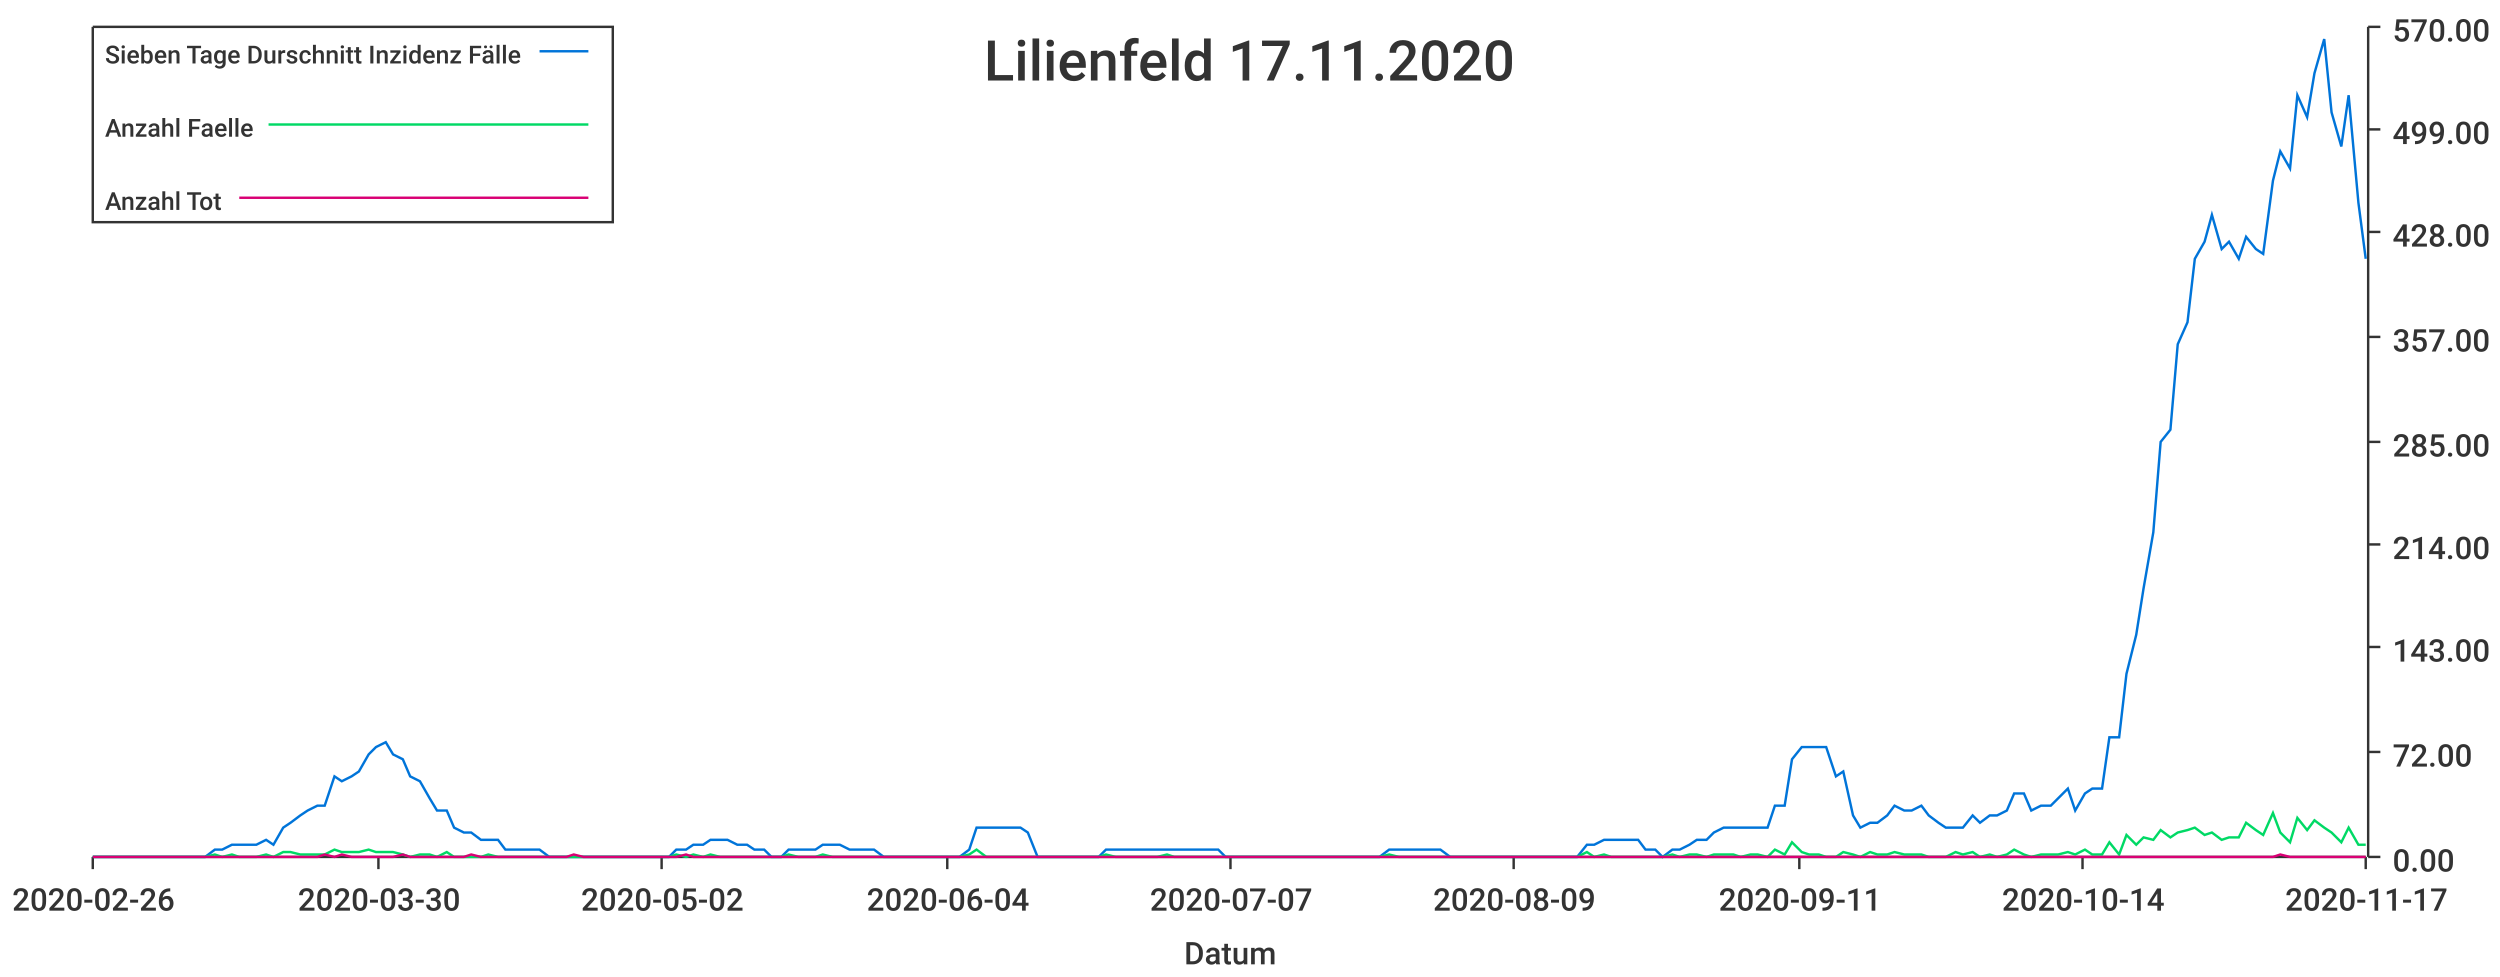
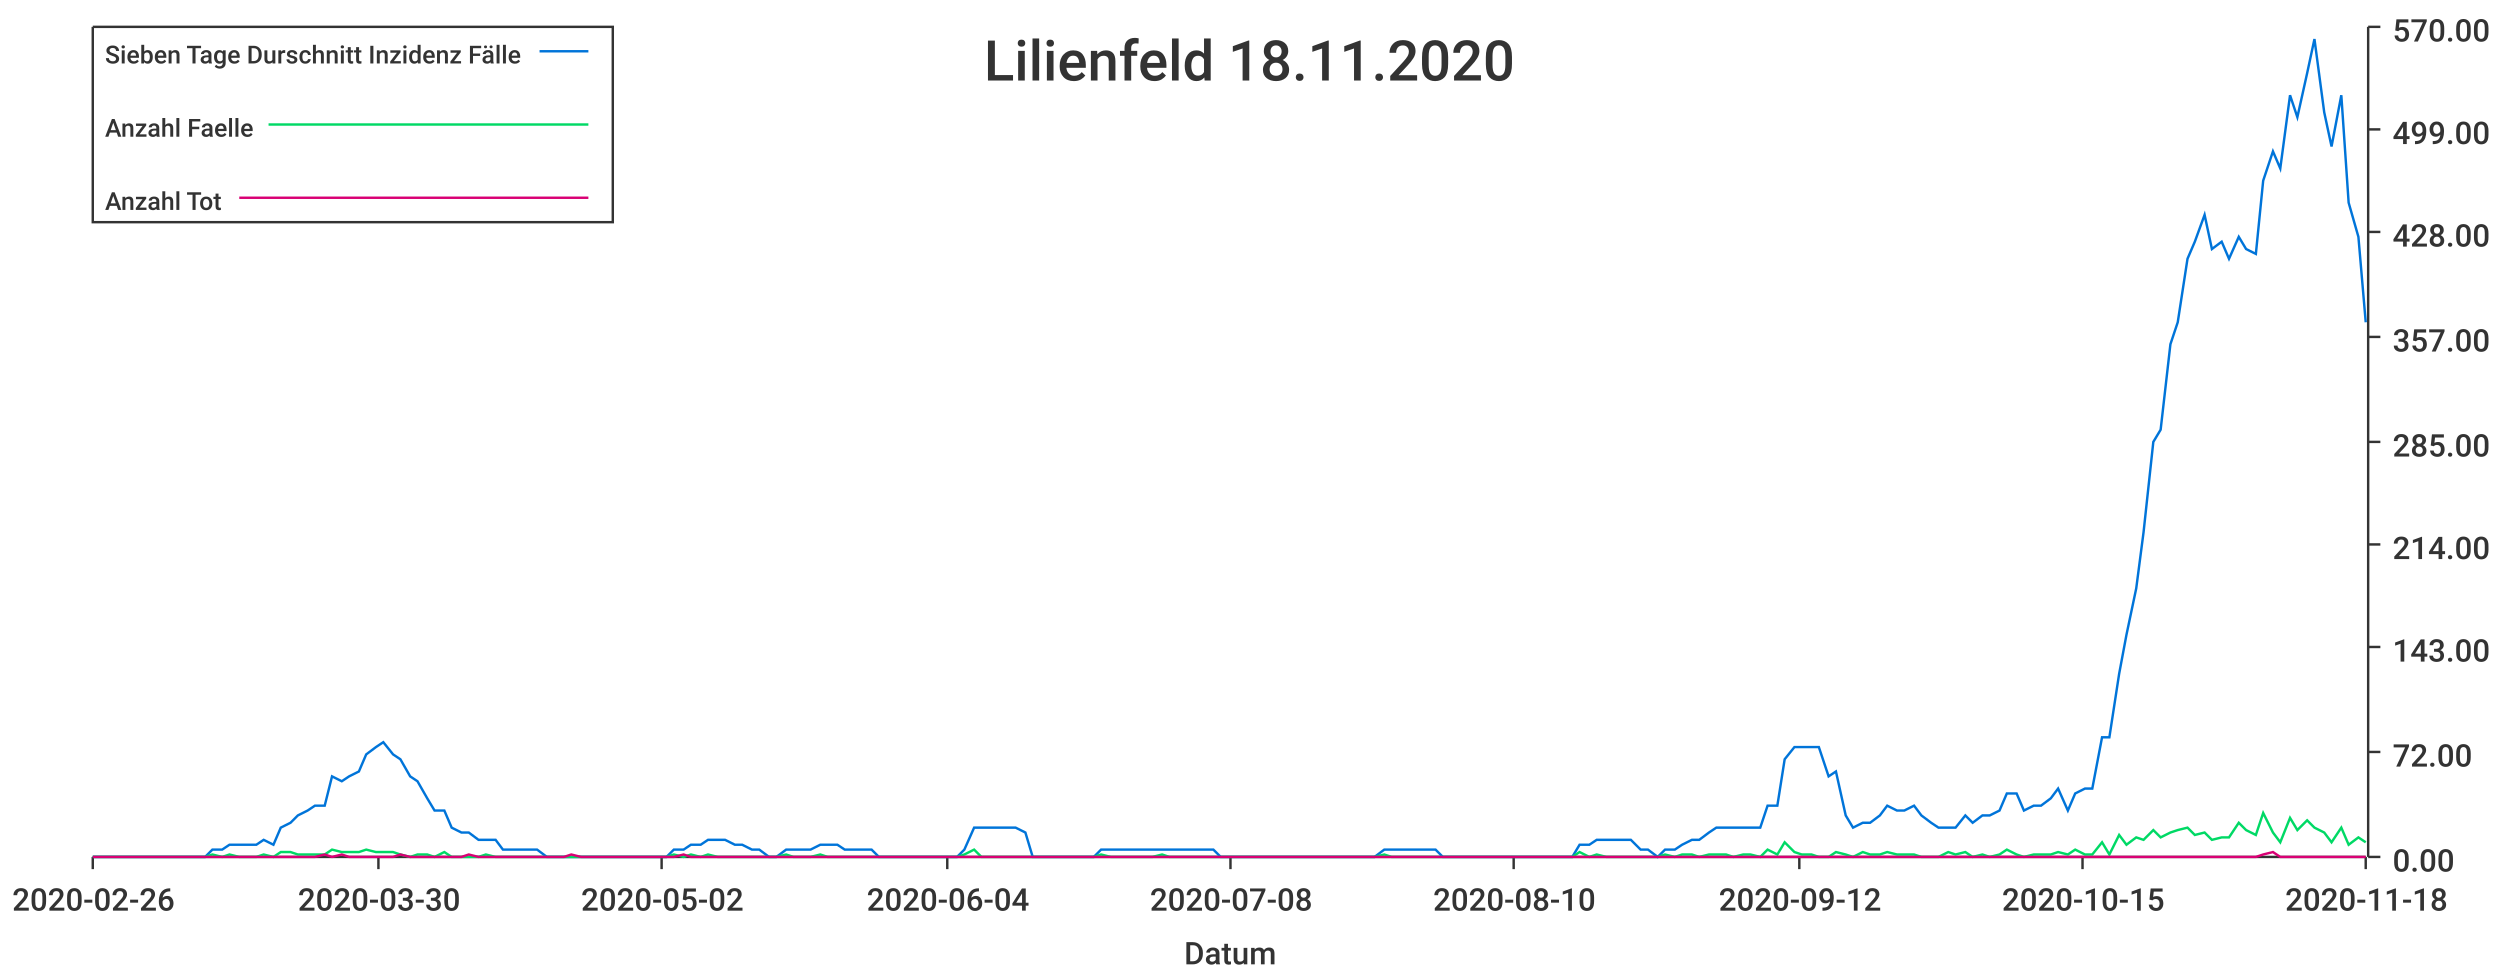
<svg xmlns="http://www.w3.org/2000/svg" width="1024" height="400">\n<path d="M 0 0 L 1024 0 L 1024 400 L 0 400 L 0 0" style="stroke-width:0;stroke:rgba(255,255,255,1.0);fill:rgba(255,255,255,1.0)" />
  <path d="M 38 11 L 969 11 L 969 351 L 38 351 L 38 11" style="stroke-width:0;stroke:rgba(255,255,255,1.0);fill:rgba(255,255,255,1.0)" />
  <path d="M 38 351 L 969 351" style="stroke-width:1;stroke:rgba(51,51,51,1.0);fill:none" />
  <path d="M 38 351 L 38 356" style="stroke-width:1;stroke:rgba(51,51,51,1.0);fill:none" />
  <text x="5" y="373" style="stroke-width:0;stroke:none;fill:rgba(51,51,51,1.0);font-size:12.8px;font-family:'Roboto Medium',sans-serif">2020-02-26</text>
  <path d="M 155 351 L 155 356" style="stroke-width:1;stroke:rgba(51,51,51,1.0);fill:none" />
  <text x="122" y="373" style="stroke-width:0;stroke:none;fill:rgba(51,51,51,1.0);font-size:12.8px;font-family:'Roboto Medium',sans-serif">2020-03-30</text>
  <path d="M 271 351 L 271 356" style="stroke-width:1;stroke:rgba(51,51,51,1.0);fill:none" />
  <text x="238" y="373" style="stroke-width:0;stroke:none;fill:rgba(51,51,51,1.0);font-size:12.8px;font-family:'Roboto Medium',sans-serif">2020-05-02</text>
  <path d="M 388 351 L 388 356" style="stroke-width:1;stroke:rgba(51,51,51,1.0);fill:none" />
  <text x="355" y="373" style="stroke-width:0;stroke:none;fill:rgba(51,51,51,1.0);font-size:12.8px;font-family:'Roboto Medium',sans-serif">2020-06-04</text>
  <path d="M 504 351 L 504 356" style="stroke-width:1;stroke:rgba(51,51,51,1.0);fill:none" />
-   <text x="471" y="373" style="stroke-width:0;stroke:none;fill:rgba(51,51,51,1.0);font-size:12.8px;font-family:'Roboto Medium',sans-serif">2020-07-07</text>
+   <text x="471" y="373" style="stroke-width:0;stroke:none;fill:rgba(51,51,51,1.0);font-size:12.8px;font-family:'Roboto Medium',sans-serif">2020-07-08</text>
  <path d="M 620 351 L 620 356" style="stroke-width:1;stroke:rgba(51,51,51,1.0);fill:none" />
-   <text x="587" y="373" style="stroke-width:0;stroke:none;fill:rgba(51,51,51,1.0);font-size:12.8px;font-family:'Roboto Medium',sans-serif">2020-08-09</text>
+   <text x="587" y="373" style="stroke-width:0;stroke:none;fill:rgba(51,51,51,1.0);font-size:12.8px;font-family:'Roboto Medium',sans-serif">2020-08-10</text>
  <path d="M 737 351 L 737 356" style="stroke-width:1;stroke:rgba(51,51,51,1.0);fill:none" />
-   <text x="704" y="373" style="stroke-width:0;stroke:none;fill:rgba(51,51,51,1.0);font-size:12.8px;font-family:'Roboto Medium',sans-serif">2020-09-11</text>
+   <text x="704" y="373" style="stroke-width:0;stroke:none;fill:rgba(51,51,51,1.0);font-size:12.8px;font-family:'Roboto Medium',sans-serif">2020-09-12</text>
  <path d="M 853 351 L 853 356" style="stroke-width:1;stroke:rgba(51,51,51,1.0);fill:none" />
-   <text x="820" y="373" style="stroke-width:0;stroke:none;fill:rgba(51,51,51,1.0);font-size:12.8px;font-family:'Roboto Medium',sans-serif">2020-10-14</text>
+   <text x="820" y="373" style="stroke-width:0;stroke:none;fill:rgba(51,51,51,1.0);font-size:12.8px;font-family:'Roboto Medium',sans-serif">2020-10-15</text>
  <path d="M 969 351 L 969 356" style="stroke-width:1;stroke:rgba(51,51,51,1.0);fill:none" />
-   <text x="936" y="373" style="stroke-width:0;stroke:none;fill:rgba(51,51,51,1.0);font-size:12.8px;font-family:'Roboto Medium',sans-serif">2020-11-17</text>
+   <text x="936" y="373" style="stroke-width:0;stroke:none;fill:rgba(51,51,51,1.0);font-size:12.8px;font-family:'Roboto Medium',sans-serif">2020-11-18</text>
  <text x="485" y="395" style="stroke-width:0;stroke:none;fill:rgba(51,51,51,1.0);font-size:12.8px;font-family:'Roboto Medium',sans-serif">Datum</text>
  <path d="M 970 351 L 970 11" style="stroke-width:1;stroke:rgba(51,51,51,1.0);fill:none" />
  <path d="M 970 351 L 975 351" style="stroke-width:1;stroke:rgba(51,51,51,1.0);fill:none" />
  <text x="980" y="357" style="stroke-width:0;stroke:none;fill:rgba(51,51,51,1.0);font-size:12.8px;font-family:'Roboto Medium',sans-serif">0.00</text>
  <path d="M 970 308 L 975 308" style="stroke-width:1;stroke:rgba(51,51,51,1.0);fill:none" />
  <text x="980" y="314" style="stroke-width:0;stroke:none;fill:rgba(51,51,51,1.0);font-size:12.8px;font-family:'Roboto Medium',sans-serif">72.00</text>
  <path d="M 970 265 L 975 265" style="stroke-width:1;stroke:rgba(51,51,51,1.0);fill:none" />
  <text x="980" y="271" style="stroke-width:0;stroke:none;fill:rgba(51,51,51,1.0);font-size:12.8px;font-family:'Roboto Medium',sans-serif">143.00</text>
  <path d="M 970 223 L 975 223" style="stroke-width:1;stroke:rgba(51,51,51,1.0);fill:none" />
  <text x="980" y="229" style="stroke-width:0;stroke:none;fill:rgba(51,51,51,1.0);font-size:12.8px;font-family:'Roboto Medium',sans-serif">214.00</text>
  <path d="M 970 181 L 975 181" style="stroke-width:1;stroke:rgba(51,51,51,1.0);fill:none" />
  <text x="980" y="187" style="stroke-width:0;stroke:none;fill:rgba(51,51,51,1.0);font-size:12.8px;font-family:'Roboto Medium',sans-serif">285.00</text>
  <path d="M 970 138 L 975 138" style="stroke-width:1;stroke:rgba(51,51,51,1.0);fill:none" />
  <text x="980" y="144" style="stroke-width:0;stroke:none;fill:rgba(51,51,51,1.0);font-size:12.8px;font-family:'Roboto Medium',sans-serif">357.00</text>
  <path d="M 970 95 L 975 95" style="stroke-width:1;stroke:rgba(51,51,51,1.0);fill:none" />
  <text x="980" y="101" style="stroke-width:0;stroke:none;fill:rgba(51,51,51,1.0);font-size:12.8px;font-family:'Roboto Medium',sans-serif">428.00</text>
  <path d="M 970 53 L 975 53" style="stroke-width:1;stroke:rgba(51,51,51,1.0);fill:none" />
  <text x="980" y="59" style="stroke-width:0;stroke:none;fill:rgba(51,51,51,1.0);font-size:12.8px;font-family:'Roboto Medium',sans-serif">499.00</text>
  <path d="M 970 11 L 975 11" style="stroke-width:1;stroke:rgba(51,51,51,1.0);fill:none" />
  <text x="980" y="17" style="stroke-width:0;stroke:none;fill:rgba(51,51,51,1.0);font-size:12.8px;font-family:'Roboto Medium',sans-serif">570.00</text>
-   <path d="M 38 351 L 42 351 L 46 351 L 49 351 L 53 351 L 56 351 L 60 351 L 63 351 L 67 351 L 70 351 L 74 351 L 77 351 L 81 351 L 84 351 L 88 348 L 91 348 L 95 346 L 98 346 L 102 346 L 105 346 L 109 344 L 112 346 L 116 339 L 119 337 L 123 334 L 126 332 L 130 330 L 133 330 L 137 318 L 140 320 L 144 318 L 147 316 L 151 309 L 154 306 L 158 304 L 161 309 L 165 311 L 168 318 L 172 320 L 176 327 L 179 332 L 183 332 L 186 339 L 190 341 L 193 341 L 197 344 L 200 344 L 204 344 L 207 348 L 211 348 L 214 348 L 218 348 L 221 348 L 225 351 L 228 351 L 232 351 L 235 351 L 239 351 L 242 351 L 246 351 L 249 351 L 253 351 L 256 351 L 260 351 L 263 351 L 267 351 L 270 351 L 274 351 L 277 348 L 281 348 L 284 346 L 288 346 L 291 344 L 295 344 L 298 344 L 302 346 L 306 346 L 309 348 L 313 348 L 316 351 L 320 351 L 323 348 L 327 348 L 330 348 L 334 348 L 337 346 L 341 346 L 344 346 L 348 348 L 351 348 L 355 348 L 358 348 L 362 351 L 365 351 L 369 351 L 372 351 L 376 351 L 379 351 L 383 351 L 386 351 L 390 351 L 393 351 L 397 348 L 400 339 L 404 339 L 407 339 L 411 339 L 414 339 L 418 339 L 421 341 L 425 351 L 428 351 L 432 351 L 435 351 L 439 351 L 443 351 L 446 351 L 450 351 L 453 348 L 457 348 L 460 348 L 464 348 L 467 348 L 471 348 L 474 348 L 478 348 L 481 348 L 485 348 L 488 348 L 492 348 L 495 348 L 499 348 L 502 351 L 506 351 L 509 351 L 513 351 L 516 351 L 520 351 L 523 351 L 527 351 L 530 351 L 534 351 L 537 351 L 541 351 L 544 351 L 548 351 L 551 351 L 555 351 L 558 351 L 562 351 L 565 351 L 569 348 L 573 348 L 576 348 L 580 348 L 583 348 L 587 348 L 590 348 L 594 351 L 597 351 L 601 351 L 604 351 L 608 351 L 611 351 L 615 351 L 618 351 L 622 351 L 625 351 L 629 351 L 632 351 L 636 351 L 639 351 L 643 351 L 646 351 L 650 346 L 653 346 L 657 344 L 660 344 L 664 344 L 667 344 L 671 344 L 674 348 L 678 348 L 681 351 L 685 348 L 688 348 L 692 346 L 695 344 L 699 344 L 702 341 L 706 339 L 710 339 L 713 339 L 717 339 L 720 339 L 724 339 L 727 330 L 731 330 L 734 311 L 738 306 L 741 306 L 745 306 L 748 306 L 752 318 L 755 316 L 759 334 L 762 339 L 766 337 L 769 337 L 773 334 L 776 330 L 780 332 L 783 332 L 787 330 L 790 334 L 794 337 L 797 339 L 801 339 L 804 339 L 808 334 L 811 337 L 815 334 L 818 334 L 822 332 L 825 325 L 829 325 L 832 332 L 836 330 L 840 330 L 843 327 L 847 323 L 850 332 L 854 325 L 857 323 L 861 323 L 864 302 L 868 302 L 871 276 L 875 260 L 878 241 L 882 218 L 885 181 L 889 176 L 892 141 L 896 132 L 899 106 L 903 99 L 906 88 L 910 102 L 913 99 L 917 106 L 920 97 L 924 102 L 927 104 L 931 74 L 934 62 L 938 69 L 941 39 L 945 48 L 948 30 L 952 16 L 955 46 L 959 60 L 962 39 L 966 83 L 969 106" style="stroke-width:1;stroke:rgba(0,116,217,1.0);fill:none" />
-   <path d="M 38 351 L 42 351 L 46 351 L 49 351 L 53 351 L 56 351 L 60 351 L 63 351 L 67 351 L 70 351 L 74 351 L 77 351 L 81 351 L 84 351 L 88 350 L 91 351 L 95 350 L 98 351 L 102 351 L 105 351 L 109 350 L 112 351 L 116 349 L 119 349 L 123 350 L 126 350 L 130 350 L 133 350 L 137 348 L 140 349 L 144 349 L 147 349 L 151 348 L 154 349 L 158 349 L 161 349 L 165 350 L 168 351 L 172 350 L 176 350 L 179 351 L 183 349 L 186 351 L 190 351 L 193 351 L 197 351 L 200 350 L 204 351 L 207 351 L 211 351 L 214 351 L 218 351 L 221 351 L 225 351 L 228 351 L 232 351 L 235 351 L 239 351 L 242 351 L 246 351 L 249 351 L 253 351 L 256 351 L 260 351 L 263 351 L 267 351 L 270 351 L 274 351 L 277 350 L 281 351 L 284 350 L 288 351 L 291 350 L 295 351 L 298 351 L 302 351 L 306 351 L 309 351 L 313 351 L 316 351 L 320 351 L 323 350 L 327 351 L 330 351 L 334 351 L 337 350 L 341 351 L 344 351 L 348 351 L 351 351 L 355 351 L 358 351 L 362 351 L 365 351 L 369 351 L 372 351 L 376 351 L 379 351 L 383 351 L 386 351 L 390 351 L 393 351 L 397 350 L 400 348 L 404 351 L 407 351 L 411 351 L 414 351 L 418 351 L 421 351 L 425 351 L 428 351 L 432 351 L 435 351 L 439 351 L 443 351 L 446 351 L 450 351 L 453 350 L 457 351 L 460 351 L 464 351 L 467 351 L 471 351 L 474 351 L 478 350 L 481 351 L 485 351 L 488 351 L 492 351 L 495 351 L 499 351 L 502 351 L 506 351 L 509 351 L 513 351 L 516 351 L 520 351 L 523 351 L 527 351 L 530 351 L 534 351 L 537 351 L 541 351 L 544 351 L 548 351 L 551 351 L 555 351 L 558 351 L 562 351 L 565 351 L 569 350 L 573 351 L 576 351 L 580 351 L 583 351 L 587 351 L 590 351 L 594 351 L 597 351 L 601 351 L 604 351 L 608 351 L 611 351 L 615 351 L 618 351 L 622 351 L 625 351 L 629 351 L 632 351 L 636 351 L 639 351 L 643 351 L 646 351 L 650 349 L 653 351 L 657 350 L 660 351 L 664 351 L 667 351 L 671 351 L 674 351 L 678 351 L 681 351 L 685 350 L 688 351 L 692 350 L 695 350 L 699 351 L 702 350 L 706 350 L 710 350 L 713 351 L 717 350 L 720 350 L 724 351 L 727 348 L 731 350 L 734 345 L 738 349 L 741 350 L 745 350 L 748 351 L 752 351 L 755 349 L 759 350 L 762 351 L 766 349 L 769 350 L 773 350 L 776 349 L 780 350 L 783 350 L 787 350 L 790 351 L 794 351 L 797 351 L 801 349 L 804 350 L 808 349 L 811 351 L 815 350 L 818 351 L 822 350 L 825 348 L 829 350 L 832 351 L 836 350 L 840 350 L 843 350 L 847 349 L 850 350 L 854 348 L 857 350 L 861 350 L 864 345 L 868 350 L 871 342 L 875 346 L 878 343 L 882 344 L 885 340 L 889 343 L 892 341 L 896 340 L 899 339 L 903 342 L 906 341 L 910 344 L 913 343 L 917 343 L 920 337 L 924 340 L 927 342 L 931 333 L 934 341 L 938 345 L 941 335 L 945 340 L 948 336 L 952 339 L 955 341 L 959 345 L 962 339 L 966 346 L 969 346" style="stroke-width:1;stroke:rgba(0,217,101,1.0);fill:none" />
-   <path d="M 38 351 L 42 351 L 46 351 L 49 351 L 53 351 L 56 351 L 60 351 L 63 351 L 67 351 L 70 351 L 74 351 L 77 351 L 81 351 L 84 351 L 88 351 L 91 351 L 95 351 L 98 351 L 102 351 L 105 351 L 109 351 L 112 351 L 116 351 L 119 351 L 123 351 L 126 351 L 130 351 L 133 350 L 137 351 L 140 350 L 144 351 L 147 351 L 151 351 L 154 351 L 158 351 L 161 351 L 165 350 L 168 351 L 172 351 L 176 351 L 179 351 L 183 351 L 186 351 L 190 351 L 193 350 L 197 351 L 200 351 L 204 351 L 207 351 L 211 351 L 214 351 L 218 351 L 221 351 L 225 351 L 228 351 L 232 351 L 235 350 L 239 351 L 242 351 L 246 351 L 249 351 L 253 351 L 256 351 L 260 351 L 263 351 L 267 351 L 270 351 L 274 351 L 277 351 L 281 350 L 284 351 L 288 351 L 291 351 L 295 351 L 298 351 L 302 351 L 306 351 L 309 351 L 313 351 L 316 351 L 320 351 L 323 351 L 327 351 L 330 351 L 334 351 L 337 351 L 341 351 L 344 351 L 348 351 L 351 351 L 355 351 L 358 351 L 362 351 L 365 351 L 369 351 L 372 351 L 376 351 L 379 351 L 383 351 L 386 351 L 390 351 L 393 351 L 397 351 L 400 351 L 404 351 L 407 351 L 411 351 L 414 351 L 418 351 L 421 351 L 425 351 L 428 351 L 432 351 L 435 351 L 439 351 L 443 351 L 446 351 L 450 351 L 453 351 L 457 351 L 460 351 L 464 351 L 467 351 L 471 351 L 474 351 L 478 351 L 481 351 L 485 351 L 488 351 L 492 351 L 495 351 L 499 351 L 502 351 L 506 351 L 509 351 L 513 351 L 516 351 L 520 351 L 523 351 L 527 351 L 530 351 L 534 351 L 537 351 L 541 351 L 544 351 L 548 351 L 551 351 L 555 351 L 558 351 L 562 351 L 565 351 L 569 351 L 573 351 L 576 351 L 580 351 L 583 351 L 587 351 L 590 351 L 594 351 L 597 351 L 601 351 L 604 351 L 608 351 L 611 351 L 615 351 L 618 351 L 622 351 L 625 351 L 629 351 L 632 351 L 636 351 L 639 351 L 643 351 L 646 351 L 650 351 L 653 351 L 657 351 L 660 351 L 664 351 L 667 351 L 671 351 L 674 351 L 678 351 L 681 351 L 685 351 L 688 351 L 692 351 L 695 351 L 699 351 L 702 351 L 706 351 L 710 351 L 713 351 L 717 351 L 720 351 L 724 351 L 727 351 L 731 351 L 734 351 L 738 351 L 741 351 L 745 351 L 748 351 L 752 351 L 755 351 L 759 351 L 762 351 L 766 351 L 769 351 L 773 351 L 776 351 L 780 351 L 783 351 L 787 351 L 790 351 L 794 351 L 797 351 L 801 351 L 804 351 L 808 351 L 811 351 L 815 351 L 818 351 L 822 351 L 825 351 L 829 351 L 832 351 L 836 351 L 840 351 L 843 351 L 847 351 L 850 351 L 854 351 L 857 351 L 861 351 L 864 351 L 868 351 L 871 351 L 875 351 L 878 351 L 882 351 L 885 351 L 889 351 L 892 351 L 896 351 L 899 351 L 903 351 L 906 351 L 910 351 L 913 351 L 917 351 L 920 351 L 924 351 L 927 351 L 931 351 L 934 350 L 938 351 L 941 351 L 945 351 L 948 351 L 952 351 L 955 351 L 959 351 L 962 351 L 966 351 L 969 351" style="stroke-width:1;stroke:rgba(217,0,116,1.0);fill:none" />
-   <text x="403" y="33" style="stroke-width:0;stroke:none;fill:rgba(51,51,51,1.0);font-size:23.0px;font-family:'Roboto Medium',sans-serif">Lilienfeld 17.11.2020</text>
+   <path d="M 38 351 L 42 351 L 45 351 L 49 351 L 52 351 L 56 351 L 59 351 L 63 351 L 66 351 L 70 351 L 73 351 L 77 351 L 80 351 L 84 351 L 87 348 L 91 348 L 94 346 L 98 346 L 101 346 L 105 346 L 108 344 L 112 346 L 115 339 L 119 337 L 122 334 L 126 332 L 129 330 L 133 330 L 136 318 L 140 320 L 143 318 L 147 316 L 150 309 L 154 306 L 157 304 L 161 309 L 164 311 L 168 318 L 171 320 L 175 327 L 178 332 L 182 332 L 185 339 L 189 341 L 192 341 L 196 344 L 199 344 L 203 344 L 206 348 L 210 348 L 213 348 L 217 348 L 220 348 L 224 351 L 227 351 L 231 351 L 234 351 L 238 351 L 241 351 L 245 351 L 248 351 L 252 351 L 255 351 L 259 351 L 262 351 L 266 351 L 269 351 L 273 351 L 276 348 L 280 348 L 283 346 L 287 346 L 290 344 L 294 344 L 297 344 L 301 346 L 304 346 L 308 348 L 311 348 L 315 351 L 318 351 L 322 348 L 325 348 L 329 348 L 332 348 L 336 346 L 339 346 L 343 346 L 346 348 L 350 348 L 353 348 L 357 348 L 360 351 L 364 351 L 367 351 L 371 351 L 374 351 L 378 351 L 381 351 L 385 351 L 388 351 L 392 351 L 395 348 L 399 339 L 402 339 L 406 339 L 409 339 L 413 339 L 416 339 L 420 341 L 423 351 L 427 351 L 430 351 L 434 351 L 437 351 L 441 351 L 444 351 L 448 351 L 451 348 L 455 348 L 458 348 L 462 348 L 465 348 L 469 348 L 472 348 L 476 348 L 479 348 L 483 348 L 486 348 L 490 348 L 493 348 L 497 348 L 500 351 L 504 351 L 507 351 L 511 351 L 514 351 L 518 351 L 521 351 L 525 351 L 528 351 L 532 351 L 535 351 L 539 351 L 542 351 L 546 351 L 549 351 L 553 351 L 556 351 L 560 351 L 563 351 L 567 348 L 570 348 L 574 348 L 577 348 L 581 348 L 584 348 L 588 348 L 591 351 L 595 351 L 598 351 L 602 351 L 605 351 L 609 351 L 612 351 L 616 351 L 619 351 L 623 351 L 626 351 L 630 351 L 633 351 L 637 351 L 640 351 L 644 351 L 647 346 L 651 346 L 654 344 L 658 344 L 661 344 L 665 344 L 668 344 L 672 348 L 675 348 L 679 351 L 682 348 L 686 348 L 689 346 L 693 344 L 696 344 L 700 341 L 703 339 L 707 339 L 710 339 L 714 339 L 717 339 L 721 339 L 724 330 L 728 330 L 731 311 L 735 306 L 738 306 L 742 306 L 745 306 L 749 318 L 752 316 L 756 334 L 759 339 L 763 337 L 766 337 L 770 334 L 773 330 L 777 332 L 780 332 L 784 330 L 787 334 L 791 337 L 794 339 L 798 339 L 801 339 L 805 334 L 808 337 L 812 334 L 815 334 L 819 332 L 822 325 L 826 325 L 829 332 L 833 330 L 836 330 L 840 327 L 843 323 L 847 332 L 850 325 L 854 323 L 857 323 L 861 302 L 864 302 L 868 276 L 871 260 L 875 241 L 878 218 L 882 181 L 885 176 L 889 141 L 892 132 L 896 106 L 899 99 L 903 88 L 906 102 L 910 99 L 913 106 L 917 97 L 920 102 L 924 104 L 927 74 L 931 62 L 934 69 L 938 39 L 941 48 L 945 30 L 948 16 L 952 46 L 955 60 L 959 39 L 962 83 L 966 97 L 969 132" style="stroke-width:1;stroke:rgba(0,116,217,1.0);fill:none" />
+   <path d="M 38 351 L 42 351 L 45 351 L 49 351 L 52 351 L 56 351 L 59 351 L 63 351 L 66 351 L 70 351 L 73 351 L 77 351 L 80 351 L 84 351 L 87 350 L 91 351 L 94 350 L 98 351 L 101 351 L 105 351 L 108 350 L 112 351 L 115 349 L 119 349 L 122 350 L 126 350 L 129 350 L 133 350 L 136 348 L 140 349 L 143 349 L 147 349 L 150 348 L 154 349 L 157 349 L 161 349 L 164 350 L 168 351 L 171 350 L 175 350 L 178 351 L 182 349 L 185 351 L 189 351 L 192 351 L 196 351 L 199 350 L 203 351 L 206 351 L 210 351 L 213 351 L 217 351 L 220 351 L 224 351 L 227 351 L 231 351 L 234 351 L 238 351 L 241 351 L 245 351 L 248 351 L 252 351 L 255 351 L 259 351 L 262 351 L 266 351 L 269 351 L 273 351 L 276 350 L 280 351 L 283 350 L 287 351 L 290 350 L 294 351 L 297 351 L 301 351 L 304 351 L 308 351 L 311 351 L 315 351 L 318 351 L 322 350 L 325 351 L 329 351 L 332 351 L 336 350 L 339 351 L 343 351 L 346 351 L 350 351 L 353 351 L 357 351 L 360 351 L 364 351 L 367 351 L 371 351 L 374 351 L 378 351 L 381 351 L 385 351 L 388 351 L 392 351 L 395 350 L 399 348 L 402 351 L 406 351 L 409 351 L 413 351 L 416 351 L 420 351 L 423 351 L 427 351 L 430 351 L 434 351 L 437 351 L 441 351 L 444 351 L 448 351 L 451 350 L 455 351 L 458 351 L 462 351 L 465 351 L 469 351 L 472 351 L 476 350 L 479 351 L 483 351 L 486 351 L 490 351 L 493 351 L 497 351 L 500 351 L 504 351 L 507 351 L 511 351 L 514 351 L 518 351 L 521 351 L 525 351 L 528 351 L 532 351 L 535 351 L 539 351 L 542 351 L 546 351 L 549 351 L 553 351 L 556 351 L 560 351 L 563 351 L 567 350 L 570 351 L 574 351 L 577 351 L 581 351 L 584 351 L 588 351 L 591 351 L 595 351 L 598 351 L 602 351 L 605 351 L 609 351 L 612 351 L 616 351 L 619 351 L 623 351 L 626 351 L 630 351 L 633 351 L 637 351 L 640 351 L 644 351 L 647 349 L 651 351 L 654 350 L 658 351 L 661 351 L 665 351 L 668 351 L 672 351 L 675 351 L 679 351 L 682 350 L 686 351 L 689 350 L 693 350 L 696 351 L 700 350 L 703 350 L 707 350 L 710 351 L 714 350 L 717 350 L 721 351 L 724 348 L 728 350 L 731 345 L 735 349 L 738 350 L 742 350 L 745 351 L 749 351 L 752 349 L 756 350 L 759 351 L 763 349 L 766 350 L 770 350 L 773 349 L 777 350 L 780 350 L 784 350 L 787 351 L 791 351 L 794 351 L 798 349 L 801 350 L 805 349 L 808 351 L 812 350 L 815 351 L 819 350 L 822 348 L 826 350 L 829 351 L 833 350 L 836 350 L 840 350 L 843 349 L 847 350 L 850 348 L 854 350 L 857 350 L 861 345 L 864 350 L 868 342 L 871 346 L 875 343 L 878 344 L 882 340 L 885 343 L 889 341 L 892 340 L 896 339 L 899 342 L 903 341 L 906 344 L 910 343 L 913 343 L 917 337 L 920 340 L 924 342 L 927 333 L 931 341 L 934 345 L 938 335 L 941 340 L 945 336 L 948 339 L 952 341 L 955 345 L 959 339 L 962 346 L 966 343 L 969 345" style="stroke-width:1;stroke:rgba(0,217,101,1.0);fill:none" />
+   <path d="M 38 351 L 42 351 L 45 351 L 49 351 L 52 351 L 56 351 L 59 351 L 63 351 L 66 351 L 70 351 L 73 351 L 77 351 L 80 351 L 84 351 L 87 351 L 91 351 L 94 351 L 98 351 L 101 351 L 105 351 L 108 351 L 112 351 L 115 351 L 119 351 L 122 351 L 126 351 L 129 351 L 133 350 L 136 351 L 140 350 L 143 351 L 147 351 L 150 351 L 154 351 L 157 351 L 161 351 L 164 350 L 168 351 L 171 351 L 175 351 L 178 351 L 182 351 L 185 351 L 189 351 L 192 350 L 196 351 L 199 351 L 203 351 L 206 351 L 210 351 L 213 351 L 217 351 L 220 351 L 224 351 L 227 351 L 231 351 L 234 350 L 238 351 L 241 351 L 245 351 L 248 351 L 252 351 L 255 351 L 259 351 L 262 351 L 266 351 L 269 351 L 273 351 L 276 351 L 280 350 L 283 351 L 287 351 L 290 351 L 294 351 L 297 351 L 301 351 L 304 351 L 308 351 L 311 351 L 315 351 L 318 351 L 322 351 L 325 351 L 329 351 L 332 351 L 336 351 L 339 351 L 343 351 L 346 351 L 350 351 L 353 351 L 357 351 L 360 351 L 364 351 L 367 351 L 371 351 L 374 351 L 378 351 L 381 351 L 385 351 L 388 351 L 392 351 L 395 351 L 399 351 L 402 351 L 406 351 L 409 351 L 413 351 L 416 351 L 420 351 L 423 351 L 427 351 L 430 351 L 434 351 L 437 351 L 441 351 L 444 351 L 448 351 L 451 351 L 455 351 L 458 351 L 462 351 L 465 351 L 469 351 L 472 351 L 476 351 L 479 351 L 483 351 L 486 351 L 490 351 L 493 351 L 497 351 L 500 351 L 504 351 L 507 351 L 511 351 L 514 351 L 518 351 L 521 351 L 525 351 L 528 351 L 532 351 L 535 351 L 539 351 L 542 351 L 546 351 L 549 351 L 553 351 L 556 351 L 560 351 L 563 351 L 567 351 L 570 351 L 574 351 L 577 351 L 581 351 L 584 351 L 588 351 L 591 351 L 595 351 L 598 351 L 602 351 L 605 351 L 609 351 L 612 351 L 616 351 L 619 351 L 623 351 L 626 351 L 630 351 L 633 351 L 637 351 L 640 351 L 644 351 L 647 351 L 651 351 L 654 351 L 658 351 L 661 351 L 665 351 L 668 351 L 672 351 L 675 351 L 679 351 L 682 351 L 686 351 L 689 351 L 693 351 L 696 351 L 700 351 L 703 351 L 707 351 L 710 351 L 714 351 L 717 351 L 721 351 L 724 351 L 728 351 L 731 351 L 735 351 L 738 351 L 742 351 L 745 351 L 749 351 L 752 351 L 756 351 L 759 351 L 763 351 L 766 351 L 770 351 L 773 351 L 777 351 L 780 351 L 784 351 L 787 351 L 791 351 L 794 351 L 798 351 L 801 351 L 805 351 L 808 351 L 812 351 L 815 351 L 819 351 L 822 351 L 826 351 L 829 351 L 833 351 L 836 351 L 840 351 L 843 351 L 847 351 L 850 351 L 854 351 L 857 351 L 861 351 L 864 351 L 868 351 L 871 351 L 875 351 L 878 351 L 882 351 L 885 351 L 889 351 L 892 351 L 896 351 L 899 351 L 903 351 L 906 351 L 910 351 L 913 351 L 917 351 L 920 351 L 924 351 L 927 350 L 931 349 L 934 351 L 938 351 L 941 351 L 945 351 L 948 351 L 952 351 L 955 351 L 959 351 L 962 351 L 966 351 L 969 351" style="stroke-width:1;stroke:rgba(217,0,116,1.0);fill:none" />
+   <text x="403" y="33" style="stroke-width:0;stroke:none;fill:rgba(51,51,51,1.0);font-size:23.0px;font-family:'Roboto Medium',sans-serif">Lilienfeld 18.11.2020</text>
  <path d="M 38 11 L 251 11 L 251 91 L 38 91 L 38 11" style="stroke-width:1;stroke:rgba(51,51,51,1.0);fill:rgba(255,255,255,1.0)" />
  <text x="43" y="26" style="stroke-width:0;stroke:none;fill:rgba(51,51,51,1.0);font-size:10.2px;font-family:'Roboto Medium',sans-serif">Sieben Tage Durschnitt Inzidenz Fälle</text>
  <path d="M 221 21 L 241 21" style="stroke-width:1;stroke:rgba(0,116,217,1.0);fill:none" />
  <text x="43" y="56" style="stroke-width:0;stroke:none;fill:rgba(51,51,51,1.0);font-size:10.2px;font-family:'Roboto Medium',sans-serif">Anzahl Faelle</text>
  <path d="M 110 51 L 241 51" style="stroke-width:1;stroke:rgba(0,217,101,1.0);fill:none" />
  <text x="43" y="86" style="stroke-width:0;stroke:none;fill:rgba(51,51,51,1.0);font-size:10.2px;font-family:'Roboto Medium',sans-serif">Anzahl Tot</text>
  <path d="M 98 81 L 241 81" style="stroke-width:1;stroke:rgba(217,0,116,1.0);fill:none" />
</svg>
